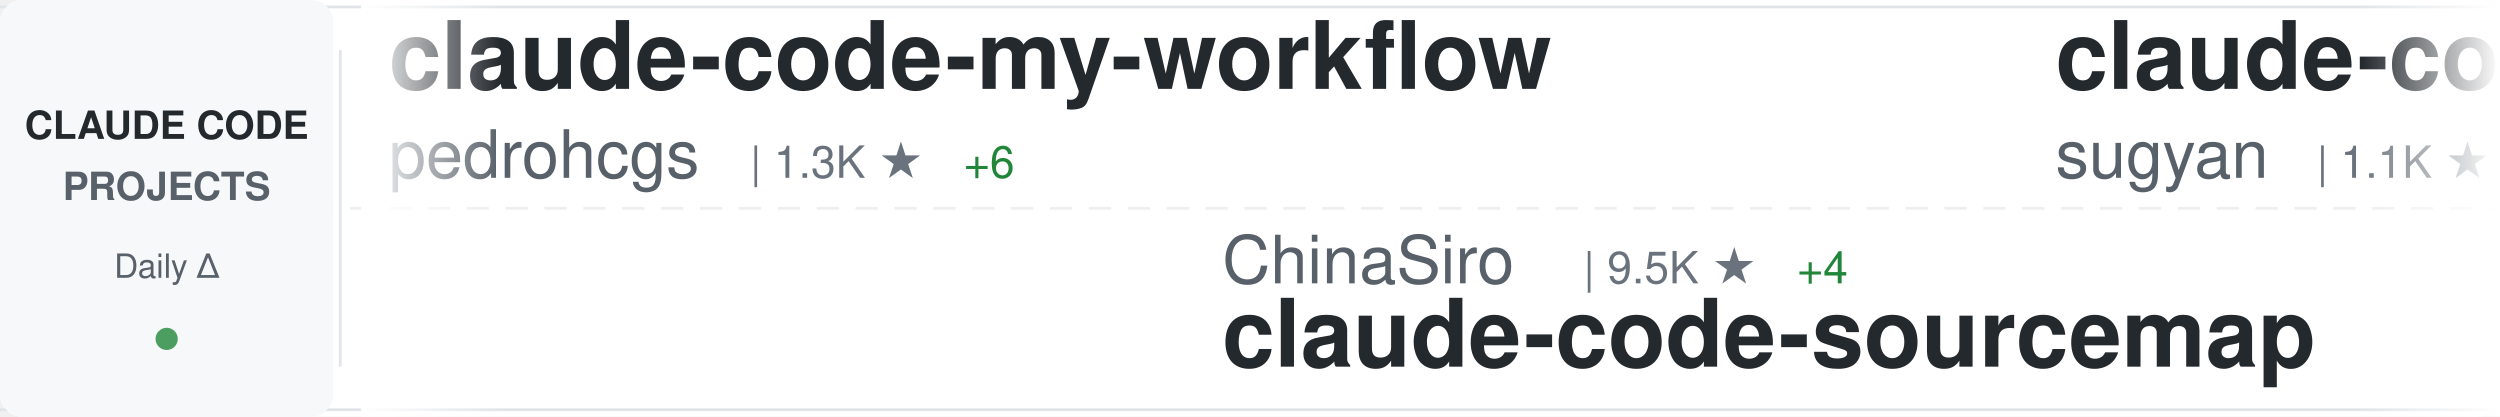
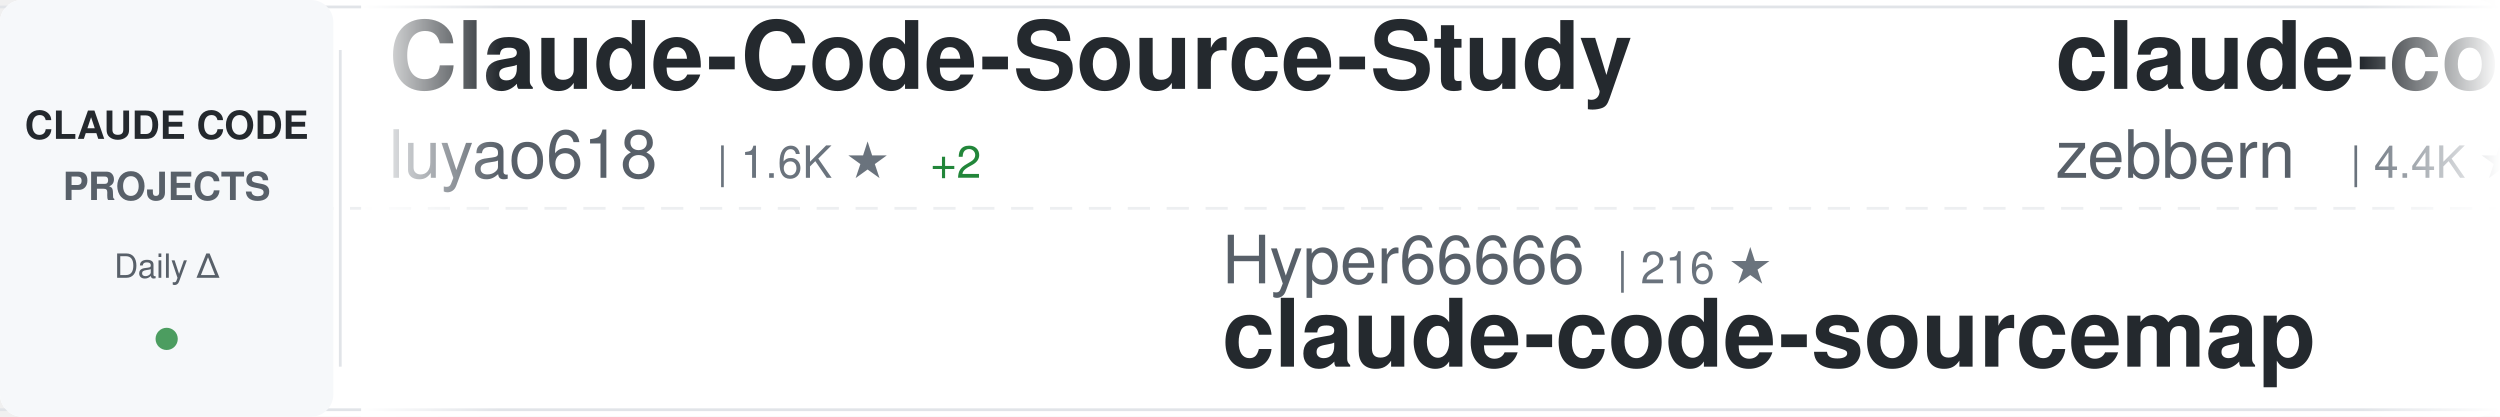
<svg xmlns="http://www.w3.org/2000/svg" width="900" height="150">
  <defs>
    <linearGradient id="awesomeLeftFade" x1="0%" y1="0%" x2="100%" y2="0%">
      <stop offset="0%" style="stop-color:#ffffff;stop-opacity:1" />
      <stop offset="100%" style="stop-color:#ffffff;stop-opacity:0" />
    </linearGradient>
    <linearGradient id="awesomeRightFade" x1="0%" y1="0%" x2="100%" y2="0%">
      <stop offset="0%" style="stop-color:#ffffff;stop-opacity:0" />
      <stop offset="100%" style="stop-color:#ffffff;stop-opacity:1" />
    </linearGradient>
  </defs>
  <rect width="900" height="150" fill="#ffffff" rx="8" />
  <rect x="0" y="2" width="900" height="1" fill="#e1e4e8" />
  <rect x="0" y="147" width="900" height="1" fill="#e1e4e8" />
  <line x1="0" y1="75" x2="900" y2="75" stroke="#e1e4e8" stroke-width="1" stroke-dasharray="8 6" opacity="0.6" />
  <rect x="0" y="0" width="120" height="150" fill="#f6f8fa" rx="8" />
  <text x="60" y="50" font-family="-apple-system, BlinkMacSystemFont, 'Segoe UI', Helvetica, Arial, sans-serif" font-size="14" font-weight="600" fill="#24292e" text-anchor="middle">CLAUDE CODE</text>
  <text x="60" y="72" font-family="-apple-system, BlinkMacSystemFont, 'Segoe UI', Helvetica, Arial, sans-serif" font-size="14" font-weight="600" fill="#586069" text-anchor="middle">PROJECTS</text>
  <text x="60" y="100" font-family="-apple-system, BlinkMacSystemFont, 'Segoe UI', Helvetica, Arial, sans-serif" font-size="12" font-weight="500" fill="#586069" text-anchor="middle">Daily Δ</text>
  <circle cx="60" cy="122" r="4" fill="#22863a" opacity="0.8" />
  <rect x="122" y="18" width="1" height="114" fill="#e1e4e8" />
  <clipPath id="awesomeTickerClip">
    <rect x="130" y="0" width="770" height="150" />
  </clipPath>
  <g clip-path="url(#awesomeTickerClip)">
    <g id="awesomeTickerItems">
      <animateTransform attributeName="transform" attributeType="XML" type="translate" from="0 0" to="-3000 0" dur="54s" repeatCount="indefinite" />
      <g transform="translate(0, 0)">
-         <text x="140" y="32" font-family="-apple-system, BlinkMacSystemFont, 'Segoe UI', Helvetica, Arial, sans-serif" font-size="34" font-weight="600" fill="#24292e">claude-code-my-workflow</text>
-         <text x="140" y="64" font-family="-apple-system, BlinkMacSystemFont, 'Segoe UI', Helvetica, Arial, sans-serif" font-size="24" font-weight="400" fill="#586069">pedrohcgs</text>
-         <text x="270" y="64" font-family="-apple-system, BlinkMacSystemFont, 'Segoe UI', Helvetica, Arial, sans-serif" font-size="16" font-weight="500" fill="#6a737d">| 1.3K ★</text>
-         <text x="347" y="64" font-family="-apple-system, BlinkMacSystemFont, 'Segoe UI', Helvetica, Arial, sans-serif" font-size="16" font-weight="500" fill="#22863a"> +6</text>
+         <text x="140" y="32" font-family="-apple-system, BlinkMacSystemFont, 'Segoe UI', Helvetica, Arial, sans-serif" font-size="34" font-weight="600" fill="#24292e">Claude-Code-Source-Study</text>
+         <text x="140" y="64" font-family="-apple-system, BlinkMacSystemFont, 'Segoe UI', Helvetica, Arial, sans-serif" font-size="24" font-weight="400" fill="#586069">luyao618</text>
+         <text x="258" y="64" font-family="-apple-system, BlinkMacSystemFont, 'Segoe UI', Helvetica, Arial, sans-serif" font-size="16" font-weight="500" fill="#6a737d">| 1.6K ★</text>
+         <text x="335" y="64" font-family="-apple-system, BlinkMacSystemFont, 'Segoe UI', Helvetica, Arial, sans-serif" font-size="16" font-weight="500" fill="#22863a"> +2</text>
      </g>
      <g transform="translate(300, 0)">
-         <text x="140" y="102" font-family="-apple-system, BlinkMacSystemFont, 'Segoe UI', Helvetica, Arial, sans-serif" font-size="24" font-weight="400" fill="#586069">ChinaSiro</text>
-         <text x="270" y="102" font-family="-apple-system, BlinkMacSystemFont, 'Segoe UI', Helvetica, Arial, sans-serif" font-size="16" font-weight="500" fill="#6a737d">| 9.5K ★</text>
-         <text x="347" y="102" font-family="-apple-system, BlinkMacSystemFont, 'Segoe UI', Helvetica, Arial, sans-serif" font-size="16" font-weight="500" fill="#22863a"> +4</text>
+         <text x="140" y="102" font-family="-apple-system, BlinkMacSystemFont, 'Segoe UI', Helvetica, Arial, sans-serif" font-size="24" font-weight="400" fill="#586069">Hyper66666</text>
+         <text x="282" y="102" font-family="-apple-system, BlinkMacSystemFont, 'Segoe UI', Helvetica, Arial, sans-serif" font-size="16" font-weight="500" fill="#6a737d">| 216 ★</text>
        <text x="140" y="132" font-family="-apple-system, BlinkMacSystemFont, 'Segoe UI', Helvetica, Arial, sans-serif" font-size="34" font-weight="600" fill="#24292e">claude-code-sourcemap</text>
      </g>
      <g transform="translate(600, 0)">
-         <text x="140" y="32" font-family="-apple-system, BlinkMacSystemFont, 'Segoe UI', Helvetica, Arial, sans-serif" font-size="34" font-weight="600" fill="#24292e">claude-code-webui</text>
-         <text x="140" y="64" font-family="-apple-system, BlinkMacSystemFont, 'Segoe UI', Helvetica, Arial, sans-serif" font-size="24" font-weight="400" fill="#586069">sugyan</text>
-         <text x="234" y="64" font-family="-apple-system, BlinkMacSystemFont, 'Segoe UI', Helvetica, Arial, sans-serif" font-size="16" font-weight="500" fill="#6a737d">| 1.1K ★</text>
+         <text x="140" y="32" font-family="-apple-system, BlinkMacSystemFont, 'Segoe UI', Helvetica, Arial, sans-serif" font-size="34" font-weight="600" fill="#24292e">claude-code-guide</text>
+         <text x="140" y="64" font-family="-apple-system, BlinkMacSystemFont, 'Segoe UI', Helvetica, Arial, sans-serif" font-size="24" font-weight="400" fill="#586069">zebbern</text>
+         <text x="246" y="64" font-family="-apple-system, BlinkMacSystemFont, 'Segoe UI', Helvetica, Arial, sans-serif" font-size="16" font-weight="500" fill="#6a737d">| 4.4K ★</text>
+         <text x="323" y="64" font-family="-apple-system, BlinkMacSystemFont, 'Segoe UI', Helvetica, Arial, sans-serif" font-size="16" font-weight="500" fill="#22863a"> +4</text>
      </g>
      <g transform="translate(900, 0)">
-         <text x="140" y="102" font-family="-apple-system, BlinkMacSystemFont, 'Segoe UI', Helvetica, Arial, sans-serif" font-size="24" font-weight="400" fill="#586069">VILA-Lab</text>
-         <text x="258" y="102" font-family="-apple-system, BlinkMacSystemFont, 'Segoe UI', Helvetica, Arial, sans-serif" font-size="16" font-weight="500" fill="#6a737d">| 1.8K ★</text>
-         <text x="335" y="102" font-family="-apple-system, BlinkMacSystemFont, 'Segoe UI', Helvetica, Arial, sans-serif" font-size="16" font-weight="500" fill="#22863a"> +9</text>
-         <text x="140" y="132" font-family="-apple-system, BlinkMacSystemFont, 'Segoe UI', Helvetica, Arial, sans-serif" font-size="34" font-weight="600" fill="#24292e">Dive-into-Claude-Code</text>
+         <text x="140" y="102" font-family="-apple-system, BlinkMacSystemFont, 'Segoe UI', Helvetica, Arial, sans-serif" font-size="24" font-weight="400" fill="#586069">Cranot</text>
+         <text x="234" y="102" font-family="-apple-system, BlinkMacSystemFont, 'Segoe UI', Helvetica, Arial, sans-serif" font-size="16" font-weight="500" fill="#6a737d">| 2.8K ★</text>
+         <text x="140" y="132" font-family="-apple-system, BlinkMacSystemFont, 'Segoe UI', Helvetica, Arial, sans-serif" font-size="34" font-weight="600" fill="#24292e">claude-code-guide</text>
      </g>
      <g transform="translate(1200, 0)">
-         <text x="140" y="32" font-family="-apple-system, BlinkMacSystemFont, 'Segoe UI', Helvetica, Arial, sans-serif" font-size="34" font-weight="600" fill="#24292e">Claude-Code</text>
-         <text x="140" y="64" font-family="-apple-system, BlinkMacSystemFont, 'Segoe UI', Helvetica, Arial, sans-serif" font-size="24" font-weight="400" fill="#586069">pengchengneo</text>
-         <text x="306" y="64" font-family="-apple-system, BlinkMacSystemFont, 'Segoe UI', Helvetica, Arial, sans-serif" font-size="16" font-weight="500" fill="#6a737d">| 1.6K ★</text>
-         <text x="383" y="64" font-family="-apple-system, BlinkMacSystemFont, 'Segoe UI', Helvetica, Arial, sans-serif" font-size="16" font-weight="500" fill="#22863a"> +9</text>
+         <text x="140" y="32" font-family="-apple-system, BlinkMacSystemFont, 'Segoe UI', Helvetica, Arial, sans-serif" font-size="34" font-weight="600" fill="#24292e">claude_codex_bridge</text>
+         <text x="140" y="64" font-family="-apple-system, BlinkMacSystemFont, 'Segoe UI', Helvetica, Arial, sans-serif" font-size="24" font-weight="400" fill="#586069">SeemSeam</text>
+         <text x="258" y="64" font-family="-apple-system, BlinkMacSystemFont, 'Segoe UI', Helvetica, Arial, sans-serif" font-size="16" font-weight="500" fill="#6a737d">| 3.2K ★</text>
+         <text x="335" y="64" font-family="-apple-system, BlinkMacSystemFont, 'Segoe UI', Helvetica, Arial, sans-serif" font-size="16" font-weight="500" fill="#22863a"> +14</text>
      </g>
      <g transform="translate(1500, 0)">
-         <text x="140" y="102" font-family="-apple-system, BlinkMacSystemFont, 'Segoe UI', Helvetica, Arial, sans-serif" font-size="24" font-weight="400" fill="#586069">diet103</text>
-         <text x="246" y="102" font-family="-apple-system, BlinkMacSystemFont, 'Segoe UI', Helvetica, Arial, sans-serif" font-size="16" font-weight="500" fill="#6a737d">| 9.7K ★</text>
-         <text x="323" y="102" font-family="-apple-system, BlinkMacSystemFont, 'Segoe UI', Helvetica, Arial, sans-serif" font-size="16" font-weight="500" fill="#22863a"> +4</text>
-         <text x="140" y="132" font-family="-apple-system, BlinkMacSystemFont, 'Segoe UI', Helvetica, Arial, sans-serif" font-size="34" font-weight="600" fill="#24292e">claude-code-infrastructu...</text>
+         <text x="140" y="102" font-family="-apple-system, BlinkMacSystemFont, 'Segoe UI', Helvetica, Arial, sans-serif" font-size="24" font-weight="400" fill="#586069">feiskyer</text>
+         <text x="258" y="102" font-family="-apple-system, BlinkMacSystemFont, 'Segoe UI', Helvetica, Arial, sans-serif" font-size="16" font-weight="500" fill="#6a737d">| 1.6K ★</text>
+         <text x="335" y="102" font-family="-apple-system, BlinkMacSystemFont, 'Segoe UI', Helvetica, Arial, sans-serif" font-size="16" font-weight="500" fill="#22863a"> +3</text>
+         <text x="140" y="132" font-family="-apple-system, BlinkMacSystemFont, 'Segoe UI', Helvetica, Arial, sans-serif" font-size="34" font-weight="600" fill="#24292e">claude-code-settings</text>
      </g>
      <g transform="translate(1800, 0)">
-         <text x="140" y="32" font-family="-apple-system, BlinkMacSystemFont, 'Segoe UI', Helvetica, Arial, sans-serif" font-size="34" font-weight="600" fill="#24292e">Claude-code</text>
-         <text x="140" y="64" font-family="-apple-system, BlinkMacSystemFont, 'Segoe UI', Helvetica, Arial, sans-serif" font-size="24" font-weight="400" fill="#586069">fazxes</text>
-         <text x="234" y="64" font-family="-apple-system, BlinkMacSystemFont, 'Segoe UI', Helvetica, Arial, sans-serif" font-size="16" font-weight="500" fill="#6a737d">| 223 ★</text>
+         <text x="140" y="32" font-family="-apple-system, BlinkMacSystemFont, 'Segoe UI', Helvetica, Arial, sans-serif" font-size="34" font-weight="600" fill="#24292e">Claude-Code</text>
+         <text x="140" y="64" font-family="-apple-system, BlinkMacSystemFont, 'Segoe UI', Helvetica, Arial, sans-serif" font-size="24" font-weight="400" fill="#586069">OrcaWhisper</text>
+         <text x="294" y="64" font-family="-apple-system, BlinkMacSystemFont, 'Segoe UI', Helvetica, Arial, sans-serif" font-size="16" font-weight="500" fill="#6a737d">| 80 ★</text>
      </g>
      <g transform="translate(2100, 0)">
-         <text x="140" y="102" font-family="-apple-system, BlinkMacSystemFont, 'Segoe UI', Helvetica, Arial, sans-serif" font-size="24" font-weight="400" fill="#586069">davila7</text>
-         <text x="246" y="102" font-family="-apple-system, BlinkMacSystemFont, 'Segoe UI', Helvetica, Arial, sans-serif" font-size="16" font-weight="500" fill="#6a737d">| 28.4K ★</text>
-         <text x="332" y="102" font-family="-apple-system, BlinkMacSystemFont, 'Segoe UI', Helvetica, Arial, sans-serif" font-size="16" font-weight="500" fill="#22863a"> +26</text>
-         <text x="140" y="132" font-family="-apple-system, BlinkMacSystemFont, 'Segoe UI', Helvetica, Arial, sans-serif" font-size="34" font-weight="600" fill="#24292e">claude-code-templates</text>
+         <text x="140" y="102" font-family="-apple-system, BlinkMacSystemFont, 'Segoe UI', Helvetica, Arial, sans-serif" font-size="24" font-weight="400" fill="#586069">multica-ai</text>
+         <text x="282" y="102" font-family="-apple-system, BlinkMacSystemFont, 'Segoe UI', Helvetica, Arial, sans-serif" font-size="16" font-weight="500" fill="#6a737d">| 186.6K ★</text>
+         <text x="377" y="102" font-family="-apple-system, BlinkMacSystemFont, 'Segoe UI', Helvetica, Arial, sans-serif" font-size="16" font-weight="500" fill="#22863a"> +665</text>
+         <text x="140" y="132" font-family="-apple-system, BlinkMacSystemFont, 'Segoe UI', Helvetica, Arial, sans-serif" font-size="34" font-weight="600" fill="#24292e">andrej-karpathy-skills</text>
      </g>
      <g transform="translate(2400, 0)">
-         <text x="140" y="32" font-family="-apple-system, BlinkMacSystemFont, 'Segoe UI', Helvetica, Arial, sans-serif" font-size="34" font-weight="600" fill="#24292e">claude-code-showcase</text>
-         <text x="140" y="64" font-family="-apple-system, BlinkMacSystemFont, 'Segoe UI', Helvetica, Arial, sans-serif" font-size="24" font-weight="400" fill="#586069">ChrisWiles</text>
-         <text x="282" y="64" font-family="-apple-system, BlinkMacSystemFont, 'Segoe UI', Helvetica, Arial, sans-serif" font-size="16" font-weight="500" fill="#6a737d">| 6.0K ★</text>
-         <text x="359" y="64" font-family="-apple-system, BlinkMacSystemFont, 'Segoe UI', Helvetica, Arial, sans-serif" font-size="16" font-weight="500" fill="#22863a"> +1</text>
+         <text x="140" y="32" font-family="-apple-system, BlinkMacSystemFont, 'Segoe UI', Helvetica, Arial, sans-serif" font-size="34" font-weight="600" fill="#24292e">pi-vs-claude-code</text>
+         <text x="140" y="64" font-family="-apple-system, BlinkMacSystemFont, 'Segoe UI', Helvetica, Arial, sans-serif" font-size="24" font-weight="400" fill="#586069">disler</text>
+         <text x="234" y="64" font-family="-apple-system, BlinkMacSystemFont, 'Segoe UI', Helvetica, Arial, sans-serif" font-size="16" font-weight="500" fill="#6a737d">| 1.4K ★</text>
+         <text x="311" y="64" font-family="-apple-system, BlinkMacSystemFont, 'Segoe UI', Helvetica, Arial, sans-serif" font-size="16" font-weight="500" fill="#22863a"> +3</text>
      </g>
      <g transform="translate(2700, 0)">
-         <text x="140" y="102" font-family="-apple-system, BlinkMacSystemFont, 'Segoe UI', Helvetica, Arial, sans-serif" font-size="24" font-weight="400" fill="#586069">multica-ai</text>
-         <text x="282" y="102" font-family="-apple-system, BlinkMacSystemFont, 'Segoe UI', Helvetica, Arial, sans-serif" font-size="16" font-weight="500" fill="#6a737d">| 186.5K ★</text>
-         <text x="377" y="102" font-family="-apple-system, BlinkMacSystemFont, 'Segoe UI', Helvetica, Arial, sans-serif" font-size="16" font-weight="500" fill="#22863a"> +693</text>
-         <text x="140" y="132" font-family="-apple-system, BlinkMacSystemFont, 'Segoe UI', Helvetica, Arial, sans-serif" font-size="34" font-weight="600" fill="#24292e">andrej-karpathy-skills</text>
+         <text x="140" y="102" font-family="-apple-system, BlinkMacSystemFont, 'Segoe UI', Helvetica, Arial, sans-serif" font-size="24" font-weight="400" fill="#586069">ding113</text>
+         <text x="246" y="102" font-family="-apple-system, BlinkMacSystemFont, 'Segoe UI', Helvetica, Arial, sans-serif" font-size="16" font-weight="500" fill="#6a737d">| 3.2K ★</text>
+         <text x="323" y="102" font-family="-apple-system, BlinkMacSystemFont, 'Segoe UI', Helvetica, Arial, sans-serif" font-size="16" font-weight="500" fill="#22863a"> +6</text>
+         <text x="140" y="132" font-family="-apple-system, BlinkMacSystemFont, 'Segoe UI', Helvetica, Arial, sans-serif" font-size="34" font-weight="600" fill="#24292e">claude-code-hub</text>
      </g>
      <g transform="translate(3000, 0)">
-         <text x="140" y="32" font-family="-apple-system, BlinkMacSystemFont, 'Segoe UI', Helvetica, Arial, sans-serif" font-size="34" font-weight="600" fill="#24292e">claude-code-my-workflow</text>
-         <text x="140" y="64" font-family="-apple-system, BlinkMacSystemFont, 'Segoe UI', Helvetica, Arial, sans-serif" font-size="24" font-weight="400" fill="#586069">pedrohcgs</text>
-         <text x="270" y="64" font-family="-apple-system, BlinkMacSystemFont, 'Segoe UI', Helvetica, Arial, sans-serif" font-size="16" font-weight="500" fill="#6a737d">| 1.3K ★</text>
-         <text x="347" y="64" font-family="-apple-system, BlinkMacSystemFont, 'Segoe UI', Helvetica, Arial, sans-serif" font-size="16" font-weight="500" fill="#22863a"> +6</text>
+         <text x="140" y="32" font-family="-apple-system, BlinkMacSystemFont, 'Segoe UI', Helvetica, Arial, sans-serif" font-size="34" font-weight="600" fill="#24292e">Claude-Code-Source-Study</text>
+         <text x="140" y="64" font-family="-apple-system, BlinkMacSystemFont, 'Segoe UI', Helvetica, Arial, sans-serif" font-size="24" font-weight="400" fill="#586069">luyao618</text>
+         <text x="258" y="64" font-family="-apple-system, BlinkMacSystemFont, 'Segoe UI', Helvetica, Arial, sans-serif" font-size="16" font-weight="500" fill="#6a737d">| 1.6K ★</text>
+         <text x="335" y="64" font-family="-apple-system, BlinkMacSystemFont, 'Segoe UI', Helvetica, Arial, sans-serif" font-size="16" font-weight="500" fill="#22863a"> +2</text>
      </g>
      <g transform="translate(3300, 0)">
-         <text x="140" y="102" font-family="-apple-system, BlinkMacSystemFont, 'Segoe UI', Helvetica, Arial, sans-serif" font-size="24" font-weight="400" fill="#586069">ChinaSiro</text>
-         <text x="270" y="102" font-family="-apple-system, BlinkMacSystemFont, 'Segoe UI', Helvetica, Arial, sans-serif" font-size="16" font-weight="500" fill="#6a737d">| 9.5K ★</text>
-         <text x="347" y="102" font-family="-apple-system, BlinkMacSystemFont, 'Segoe UI', Helvetica, Arial, sans-serif" font-size="16" font-weight="500" fill="#22863a"> +4</text>
+         <text x="140" y="102" font-family="-apple-system, BlinkMacSystemFont, 'Segoe UI', Helvetica, Arial, sans-serif" font-size="24" font-weight="400" fill="#586069">Hyper66666</text>
+         <text x="282" y="102" font-family="-apple-system, BlinkMacSystemFont, 'Segoe UI', Helvetica, Arial, sans-serif" font-size="16" font-weight="500" fill="#6a737d">| 216 ★</text>
        <text x="140" y="132" font-family="-apple-system, BlinkMacSystemFont, 'Segoe UI', Helvetica, Arial, sans-serif" font-size="34" font-weight="600" fill="#24292e">claude-code-sourcemap</text>
      </g>
      <g transform="translate(3600, 0)">
-         <text x="140" y="32" font-family="-apple-system, BlinkMacSystemFont, 'Segoe UI', Helvetica, Arial, sans-serif" font-size="34" font-weight="600" fill="#24292e">claude-code-webui</text>
-         <text x="140" y="64" font-family="-apple-system, BlinkMacSystemFont, 'Segoe UI', Helvetica, Arial, sans-serif" font-size="24" font-weight="400" fill="#586069">sugyan</text>
-         <text x="234" y="64" font-family="-apple-system, BlinkMacSystemFont, 'Segoe UI', Helvetica, Arial, sans-serif" font-size="16" font-weight="500" fill="#6a737d">| 1.1K ★</text>
+         <text x="140" y="32" font-family="-apple-system, BlinkMacSystemFont, 'Segoe UI', Helvetica, Arial, sans-serif" font-size="34" font-weight="600" fill="#24292e">claude-code-guide</text>
+         <text x="140" y="64" font-family="-apple-system, BlinkMacSystemFont, 'Segoe UI', Helvetica, Arial, sans-serif" font-size="24" font-weight="400" fill="#586069">zebbern</text>
+         <text x="246" y="64" font-family="-apple-system, BlinkMacSystemFont, 'Segoe UI', Helvetica, Arial, sans-serif" font-size="16" font-weight="500" fill="#6a737d">| 4.4K ★</text>
+         <text x="323" y="64" font-family="-apple-system, BlinkMacSystemFont, 'Segoe UI', Helvetica, Arial, sans-serif" font-size="16" font-weight="500" fill="#22863a"> +4</text>
      </g>
      <g transform="translate(3900, 0)">
-         <text x="140" y="102" font-family="-apple-system, BlinkMacSystemFont, 'Segoe UI', Helvetica, Arial, sans-serif" font-size="24" font-weight="400" fill="#586069">VILA-Lab</text>
-         <text x="258" y="102" font-family="-apple-system, BlinkMacSystemFont, 'Segoe UI', Helvetica, Arial, sans-serif" font-size="16" font-weight="500" fill="#6a737d">| 1.8K ★</text>
-         <text x="335" y="102" font-family="-apple-system, BlinkMacSystemFont, 'Segoe UI', Helvetica, Arial, sans-serif" font-size="16" font-weight="500" fill="#22863a"> +9</text>
-         <text x="140" y="132" font-family="-apple-system, BlinkMacSystemFont, 'Segoe UI', Helvetica, Arial, sans-serif" font-size="34" font-weight="600" fill="#24292e">Dive-into-Claude-Code</text>
+         <text x="140" y="102" font-family="-apple-system, BlinkMacSystemFont, 'Segoe UI', Helvetica, Arial, sans-serif" font-size="24" font-weight="400" fill="#586069">Cranot</text>
+         <text x="234" y="102" font-family="-apple-system, BlinkMacSystemFont, 'Segoe UI', Helvetica, Arial, sans-serif" font-size="16" font-weight="500" fill="#6a737d">| 2.8K ★</text>
+         <text x="140" y="132" font-family="-apple-system, BlinkMacSystemFont, 'Segoe UI', Helvetica, Arial, sans-serif" font-size="34" font-weight="600" fill="#24292e">claude-code-guide</text>
      </g>
    </g>
  </g>
  <rect x="130" y="0" width="50" height="150" fill="url(#awesomeLeftFade)" />
  <rect x="850" y="0" width="50" height="150" fill="url(#awesomeRightFade)" />
</svg>
